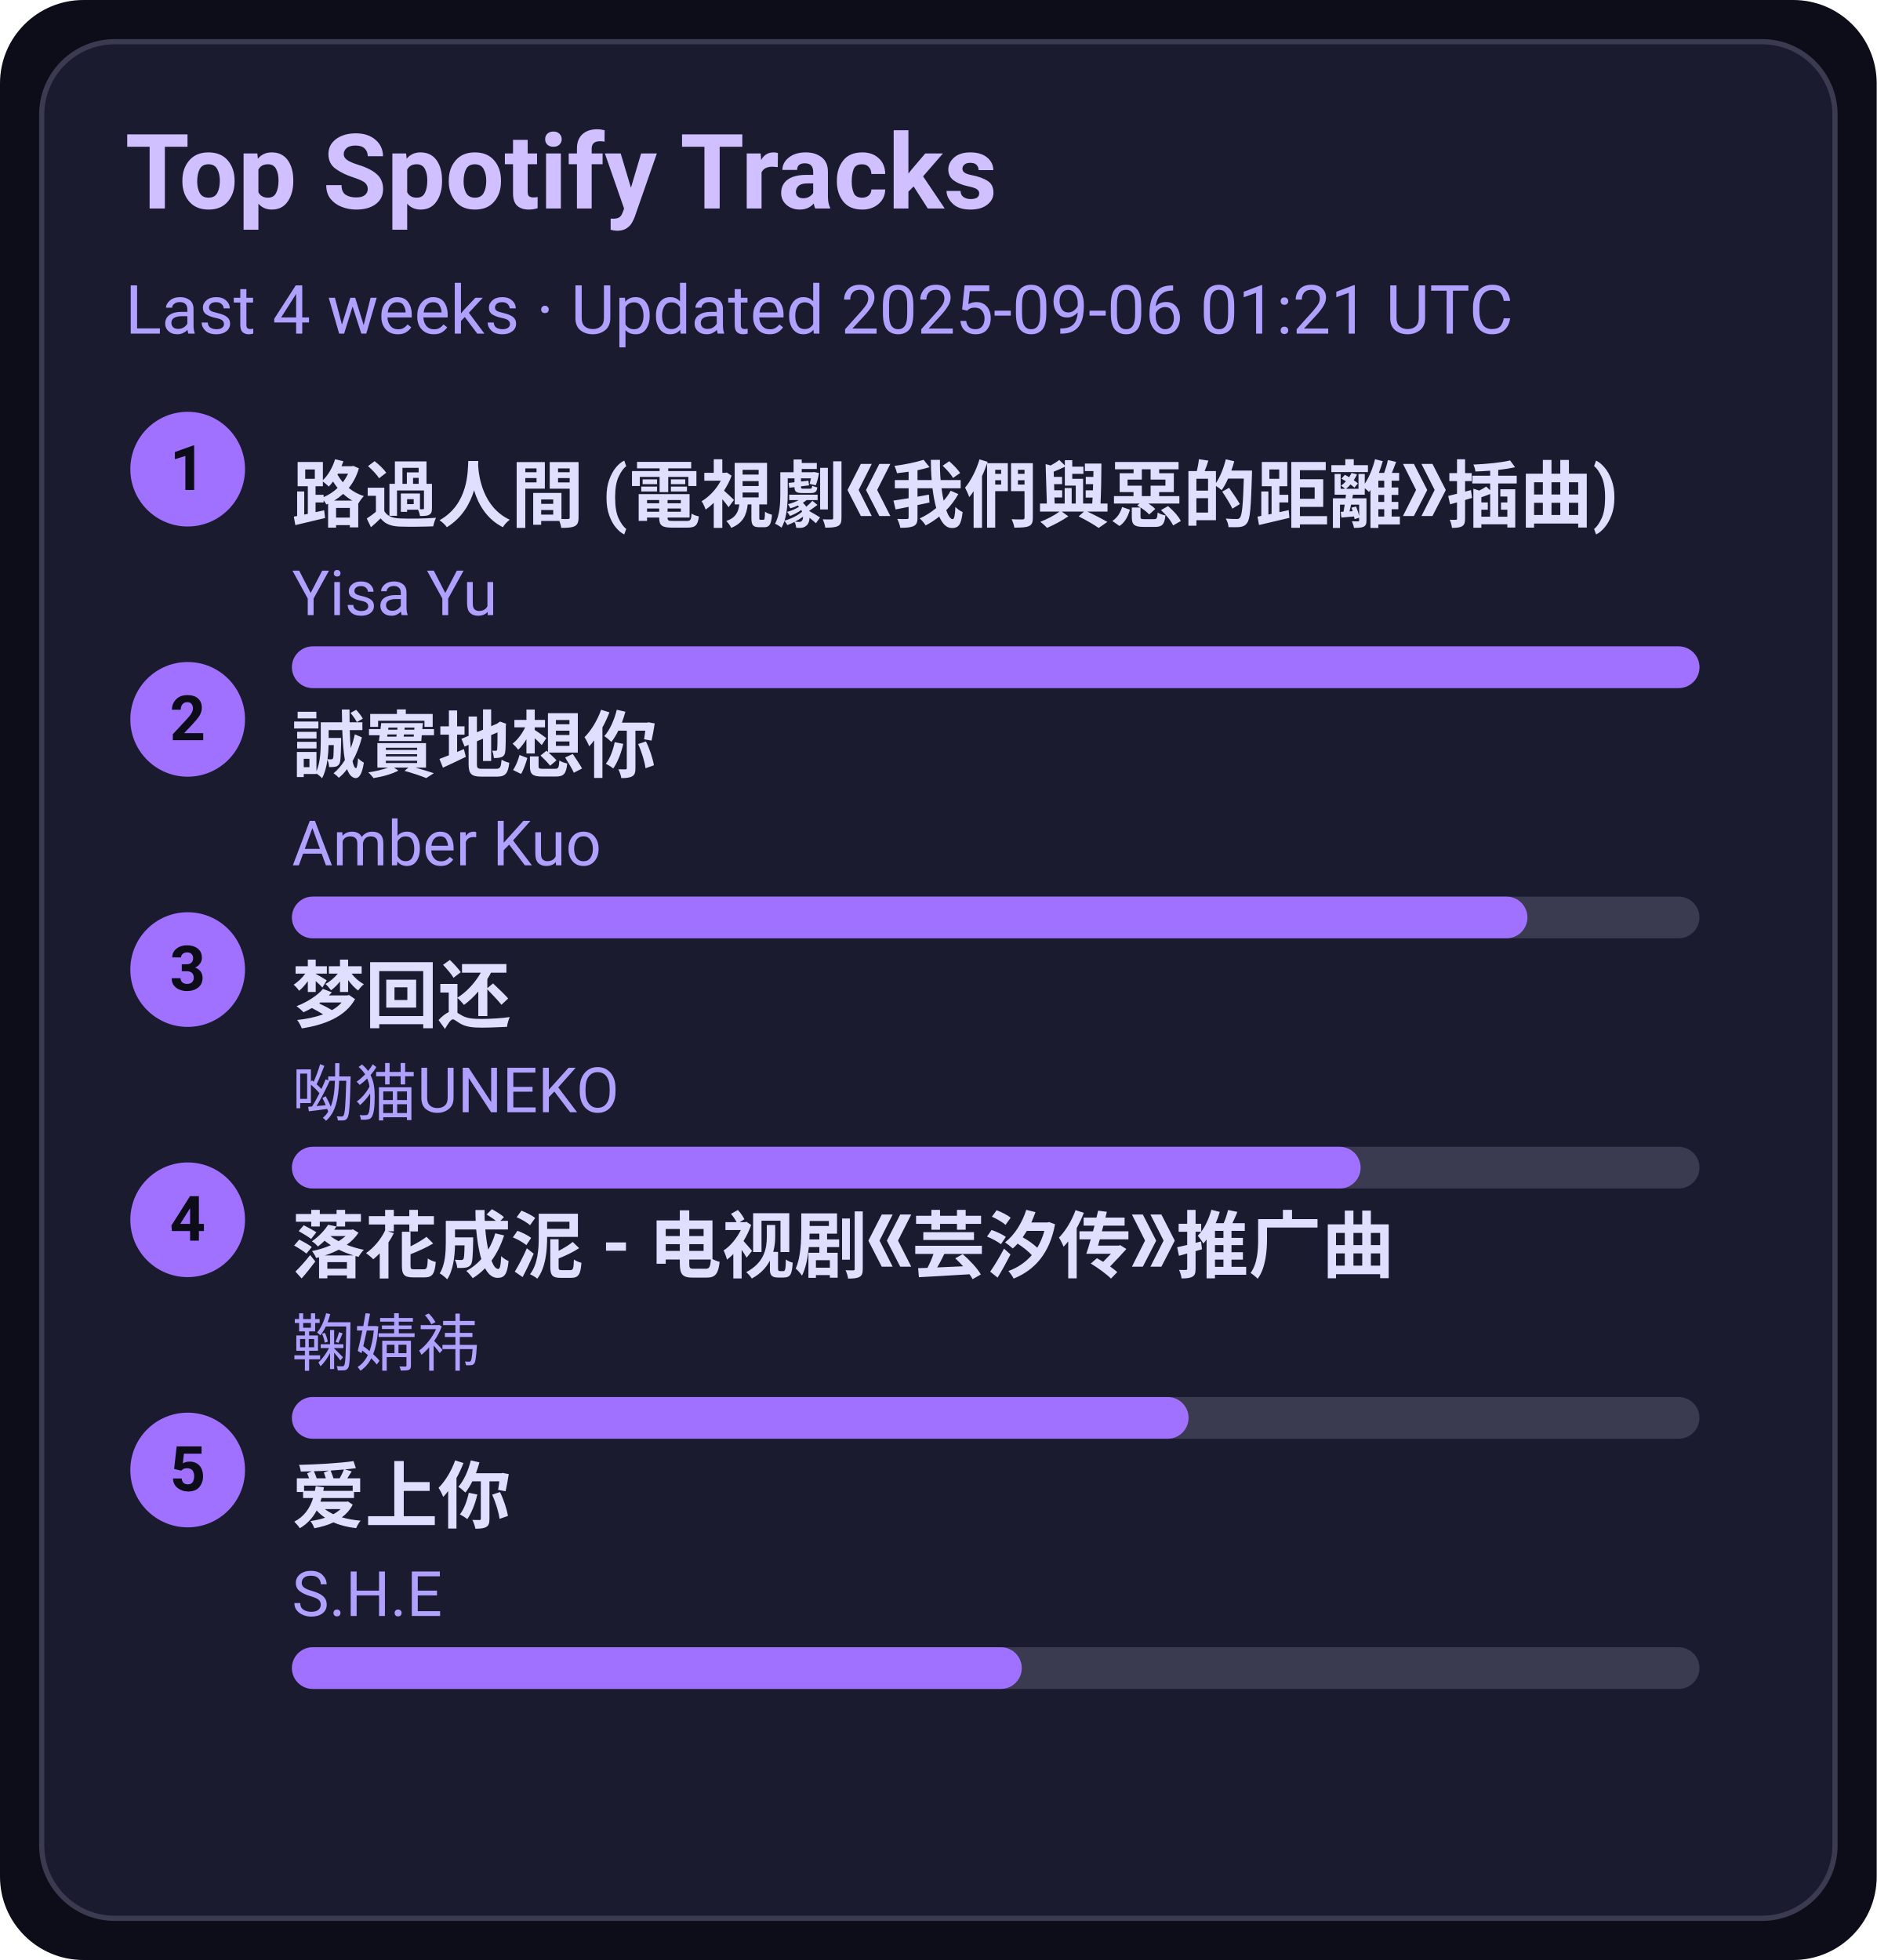
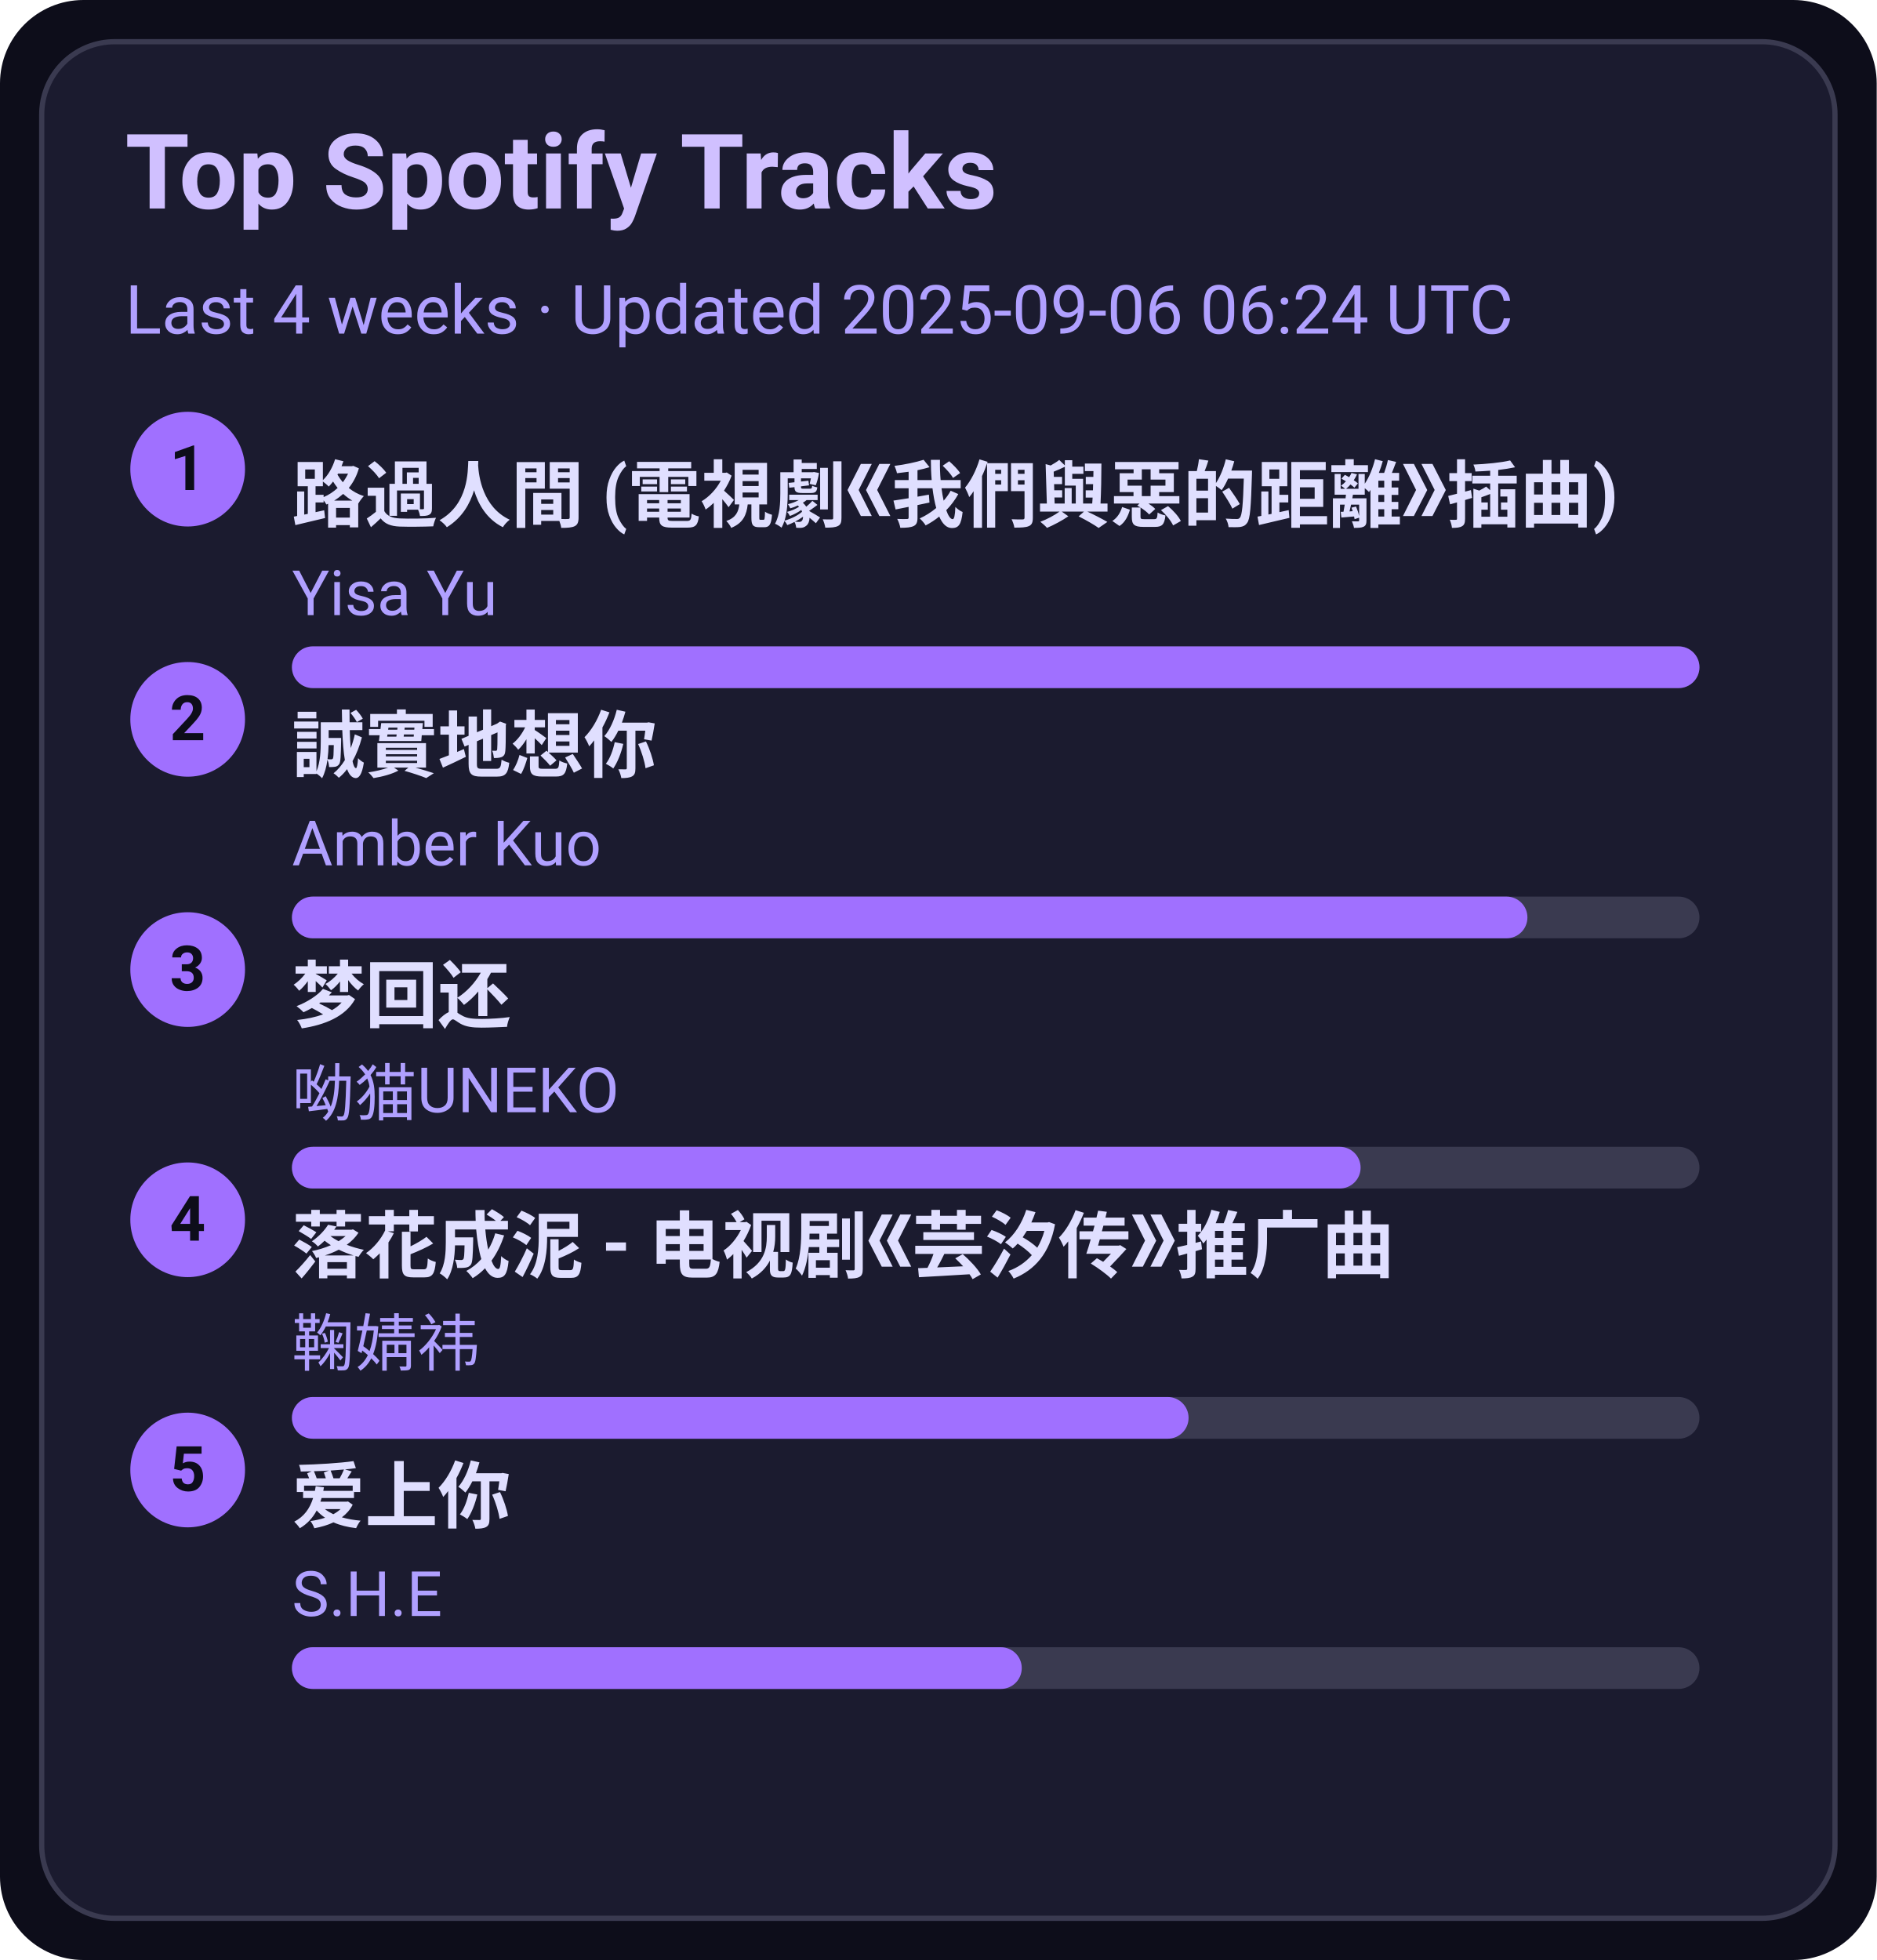
<svg xmlns="http://www.w3.org/2000/svg" width="360" height="376" viewBox="0 0 360 376">
  <style>text{font-family:-apple-system,BlinkMacSystemFont,Segoe UI,Roboto,Ubuntu,Helvetica Neue,Arial,Noto Sans,sans-serif}</style>
  <rect width="360" height="376" rx="16" fill="#0d0d1a" />
  <rect x="8" y="8" width="344" height="360" rx="14" fill="#1b1b2f" stroke="#3a3a50" />
  <text x="24" y="40" font-size="20" fill="#d0c0ff" font-weight="600">Top Spotify Tracks</text>
-   <text x="24" y="64" font-size="13" fill="#b0a0ff">Last 4 weeks · Updated 2025-09-06 01:21 UTC</text>
+   <text x="24" y="64" font-size="13" fill="#b0a0ff">Last 4 weeks · Updated 2025-09-06 06:24 UTC</text>
  <circle cx="36" cy="90" r="11" fill="#a070ff" />
  <text x="36" y="94" text-anchor="middle" font-size="12" fill="#0d0d1a" font-weight="700">1</text>
  <a href="https://open.spotify.com/track/1ZSleGniKMWNrWvK5cGALO" target="_blank" rel="noopener noreferrer">
    <text x="56" y="100" font-size="14" fill="#e0dfff" font-weight="600">路過人間 (電視劇《我們與惡的距離》插曲)</text>
  </a>
  <text x="56" y="118" font-size="12" fill="#b0a0ff">Yisa Yu</text>
  <rect x="56" y="124" width="270" height="8" rx="4" fill="#3a3a50" />
  <rect x="56" y="124" width="270" height="8" rx="4" fill="#a070ff" />
  <circle cx="36" cy="138" r="11" fill="#a070ff" />
  <text x="36" y="142" text-anchor="middle" font-size="12" fill="#0d0d1a" font-weight="700">2</text>
  <a href="https://open.spotify.com/track/1SPZzj8QzOwZoAGKXMGLGJ" target="_blank" rel="noopener noreferrer">
    <text x="56" y="148" font-size="14" fill="#e0dfff" font-weight="600">誠實地想你</text>
  </a>
  <text x="56" y="166" font-size="12" fill="#b0a0ff">Amber Kuo</text>
  <rect x="56" y="172" width="270" height="8" rx="4" fill="#3a3a50" />
  <rect x="56" y="172" width="237" height="8" rx="4" fill="#a070ff" />
  <circle cx="36" cy="186" r="11" fill="#a070ff" />
  <text x="36" y="190" text-anchor="middle" font-size="12" fill="#0d0d1a" font-weight="700">3</text>
  <a href="https://open.spotify.com/track/6jTK3YxlFysC8g0Ye9tbPK" target="_blank" rel="noopener noreferrer">
    <text x="56" y="196" font-size="14" fill="#e0dfff" font-weight="600">梦回还</text>
  </a>
  <text x="56" y="214" font-size="12" fill="#b0a0ff">呦猫UNEKO</text>
  <rect x="56" y="220" width="270" height="8" rx="4" fill="#3a3a50" />
  <rect x="56" y="220" width="205" height="8" rx="4" fill="#a070ff" />
  <circle cx="36" cy="234" r="11" fill="#a070ff" />
  <text x="36" y="238" text-anchor="middle" font-size="12" fill="#0d0d1a" font-weight="700">4</text>
  <a href="https://open.spotify.com/track/3kOZsJz3crGIWWHeoCNa0O" target="_blank" rel="noopener noreferrer">
    <text x="56" y="244" font-size="14" fill="#e0dfff" font-weight="600">落花成泥 - 电视剧《芸汐传》推广曲</text>
  </a>
  <text x="56" y="262" font-size="12" fill="#b0a0ff">鞠婧祎</text>
  <rect x="56" y="268" width="270" height="8" rx="4" fill="#3a3a50" />
  <rect x="56" y="268" width="172" height="8" rx="4" fill="#a070ff" />
  <circle cx="36" cy="282" r="11" fill="#a070ff" />
  <text x="36" y="286" text-anchor="middle" font-size="12" fill="#0d0d1a" font-weight="700">5</text>
  <a href="https://open.spotify.com/track/4hcNpo1rtbzyNswsM5byTf" target="_blank" rel="noopener noreferrer">
    <text x="56" y="292" font-size="14" fill="#e0dfff" font-weight="600">爱上你</text>
  </a>
  <text x="56" y="310" font-size="12" fill="#b0a0ff">S.H.E</text>
  <rect x="56" y="316" width="270" height="8" rx="4" fill="#3a3a50" />
  <rect x="56" y="316" width="140" height="8" rx="4" fill="#a070ff" />
</svg>
